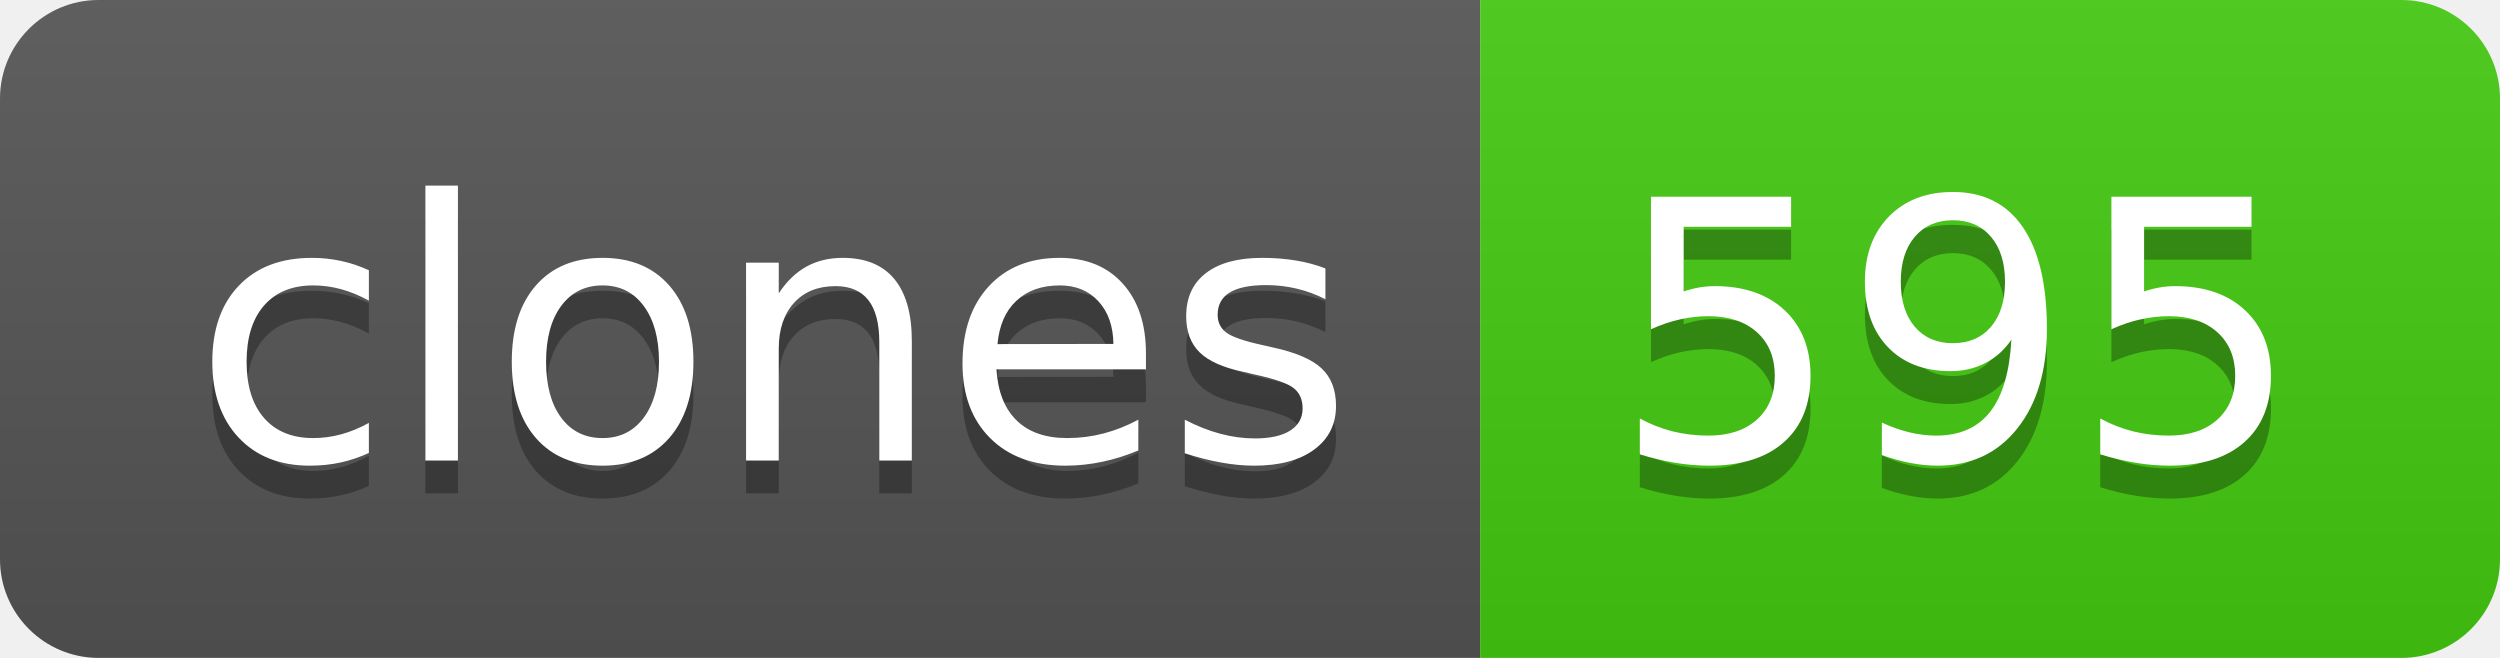
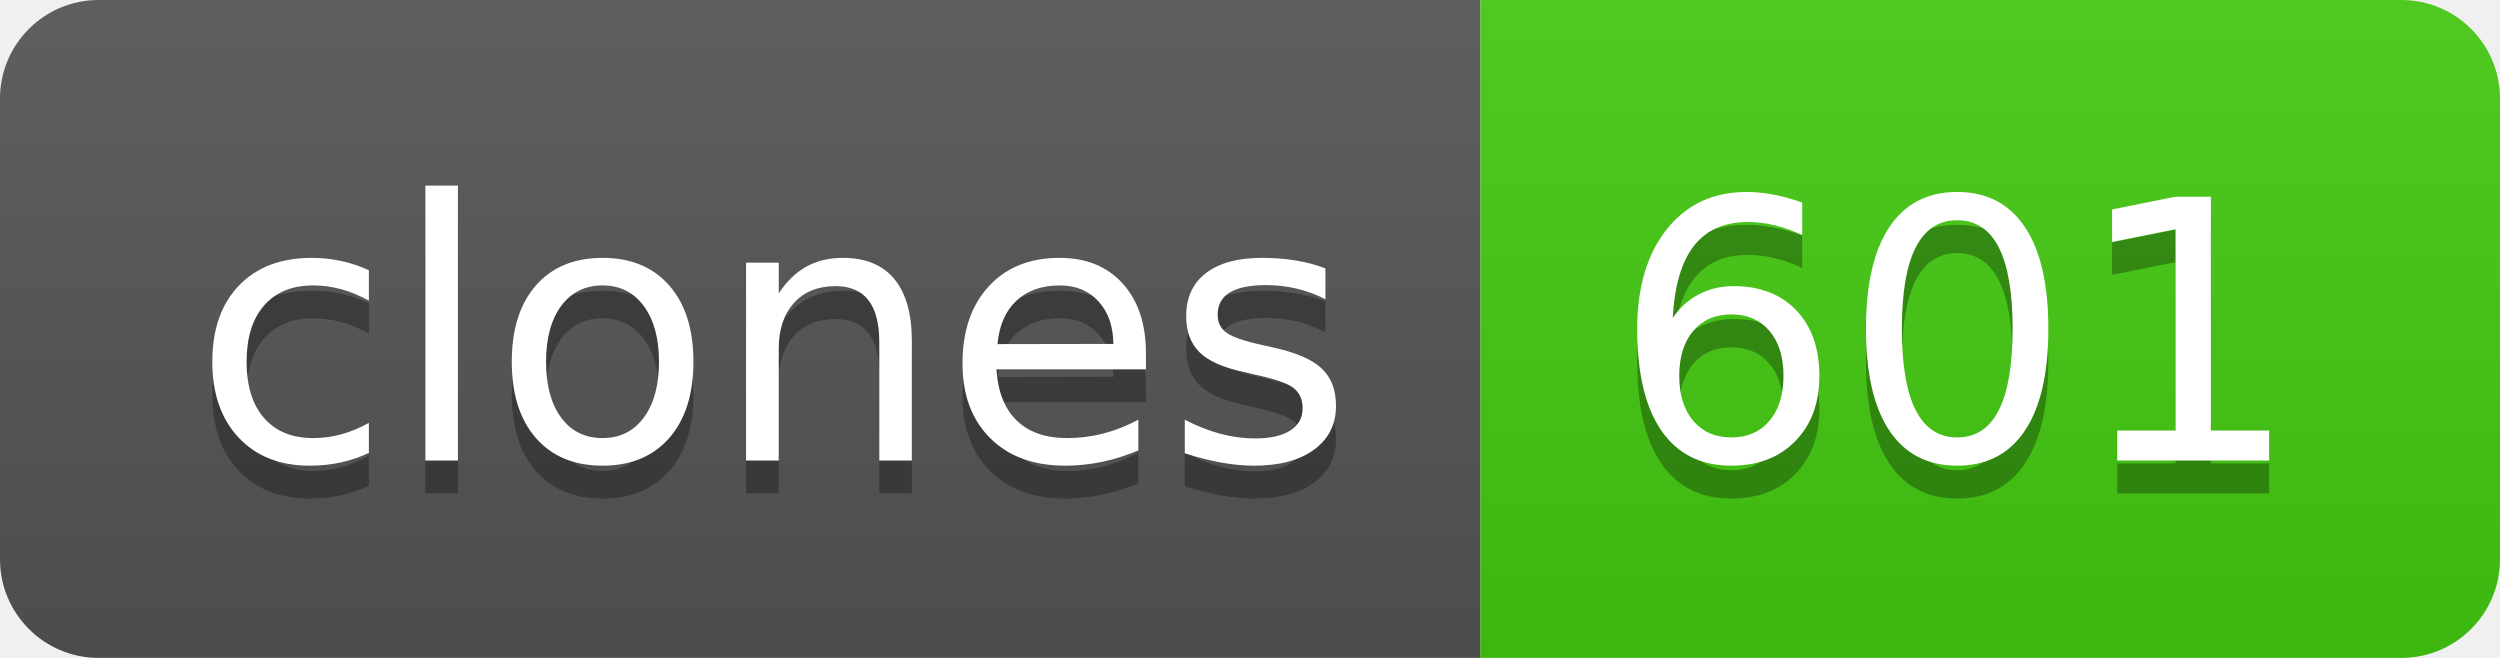
- <svg xmlns="http://www.w3.org/2000/svg" width="76" height="20" role="img" aria-label="clones: 595">
+ <svg xmlns="http://www.w3.org/2000/svg" width="76" height="20" role="img" aria-label="clones: 601">
  <linearGradient id="s" x2="0" y2="100%">
    <stop offset="0" stop-color="#bbb" stop-opacity=".1" />
    <stop offset="1" stop-opacity=".1" />
  </linearGradient>
  <clipPath id="r">
    <rect width="76" height="20" rx="3" fill="#fff" />
  </clipPath>
  <g clip-path="url(#r)">
    <rect width="45" height="20" fill="#555" />
    <rect x="45" width="31" height="20" fill="#4c1" />
    <rect width="76" height="20" fill="url(#s)" />
  </g>
  <g fill="#fff" text-anchor="middle" font-family="Verdana,Geneva,DejaVu Sans,sans-serif" text-rendering="geometricPrecision" font-size="110">
    <text aria-hidden="true" x="235" y="150" fill="#010101" fill-opacity=".3" transform="scale(.1)" textLength="350">clones</text>
    <text x="235" y="140" transform="scale(.1)" fill="#fff" textLength="350">clones</text>
-     <text aria-hidden="true" x="595" y="150" fill="#010101" fill-opacity=".3" transform="scale(.1)" textLength="210">595</text>
-     <text x="595" y="140" transform="scale(.1)" fill="#fff" textLength="210">595</text>
+     <text aria-hidden="true" x="595" y="150" fill="#010101" fill-opacity=".3" transform="scale(.1)" textLength="210">601</text>
+     <text x="595" y="140" transform="scale(.1)" fill="#fff" textLength="210">601</text>
  </g>
</svg>
